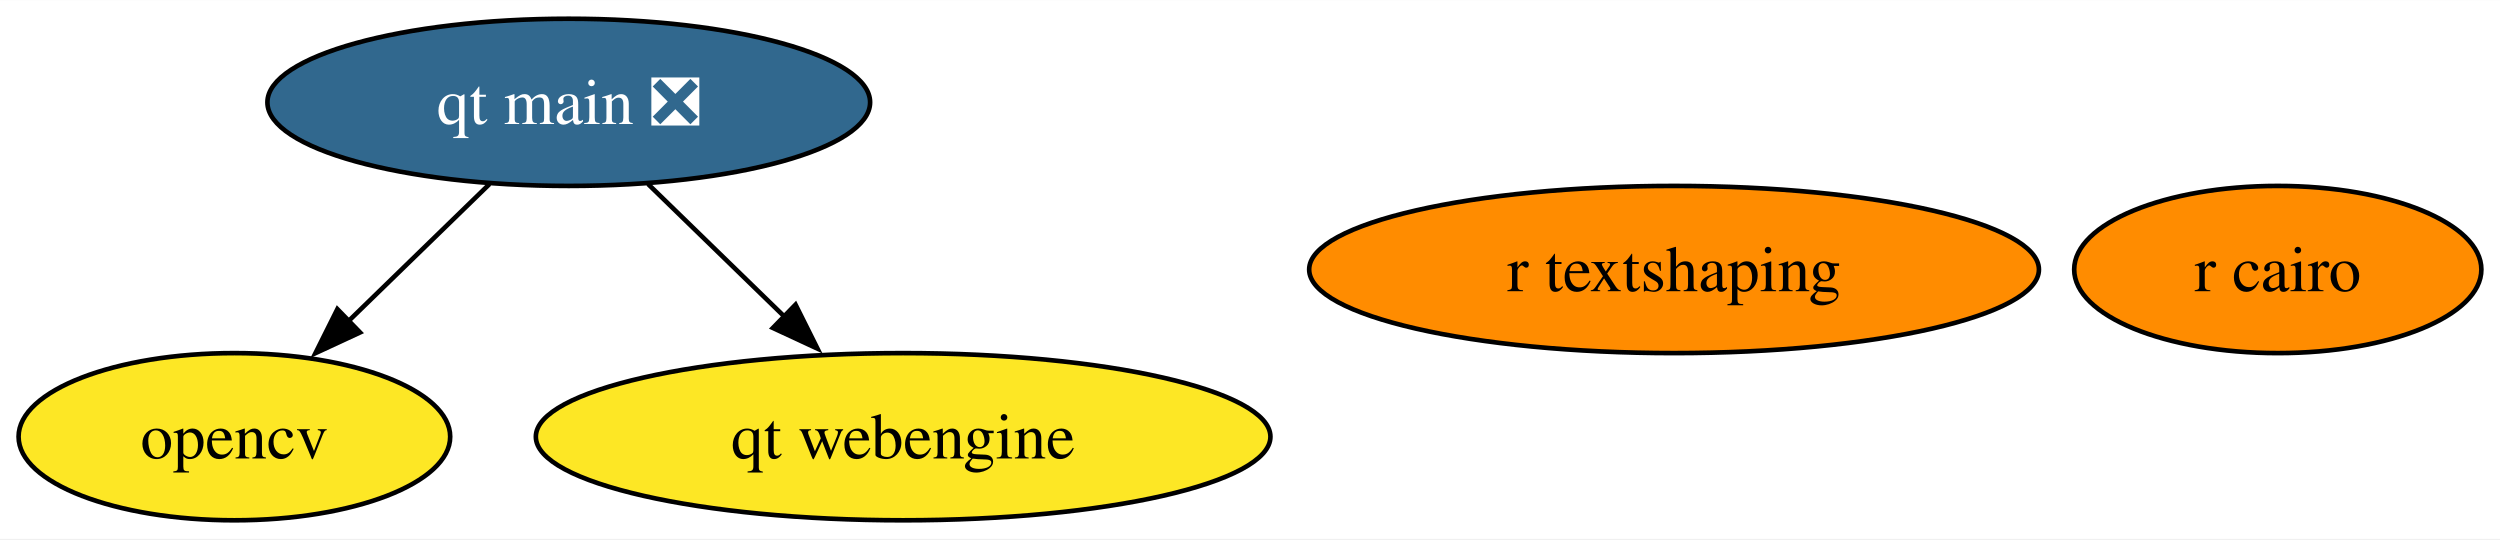
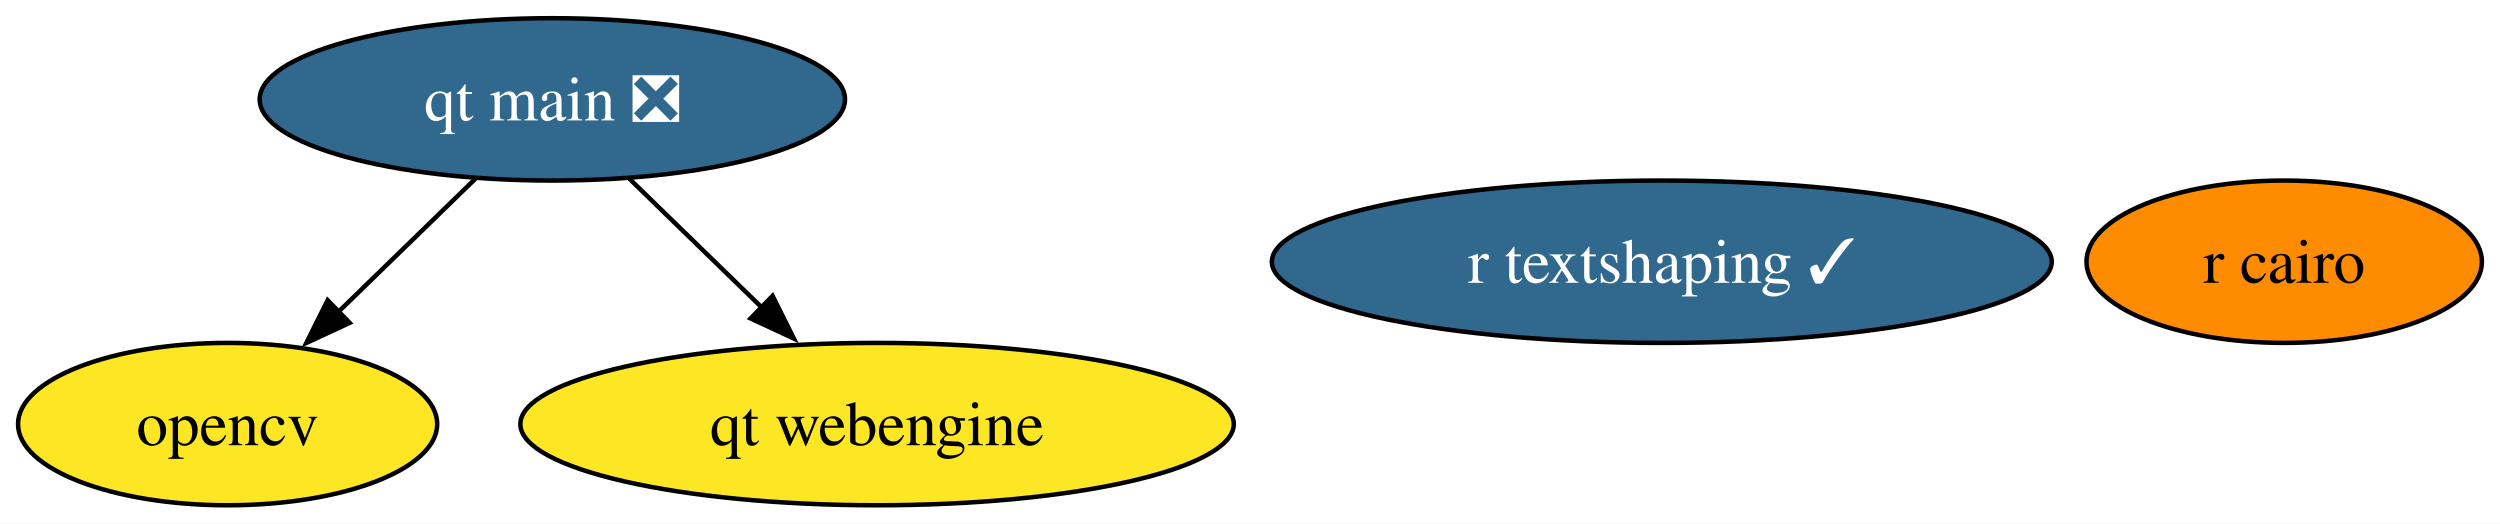
- <svg xmlns="http://www.w3.org/2000/svg" xmlns:xlink="http://www.w3.org/1999/xlink" width="538pt" height="116pt" viewBox="0.00 0.00 538.32 116.00">
+ <svg xmlns="http://www.w3.org/2000/svg" xmlns:xlink="http://www.w3.org/1999/xlink" width="554pt" height="116pt" viewBox="0.00 0.00 554.32 116.00">
  <g id="graph0" class="graph" transform="scale(1 1) rotate(0) translate(4 112)">
-     <polygon fill="white" stroke="none" points="-4,4 -4,-112 534.32,-112 534.32,4 -4,4" />
+     <polygon fill="white" stroke="none" points="-4,4 -4,-112 550.32,-112 550.32,4 -4,4" />
    <g id="node1" class="node">
      <g id="a_node1">
        <a xlink:href="https://github.com/conda-forge/opencv-feedstock" xlink:title="opencv">
          <ellipse fill="#fde725" stroke="black" cx="46.47" cy="-18" rx="46.47" ry="18" />
          <text text-anchor="middle" x="46.47" y="-13.32" font-family="Times,serif" font-size="14.00">opencv</text>
        </a>
      </g>
    </g>
    <g id="node2" class="node">
      <g id="a_node2">
        <a xlink:href="https://github.com/conda-forge/r-cairo-feedstock" xlink:title="r cairo">
-           <ellipse fill="#ff8c00" stroke="black" cx="486.47" cy="-54" rx="43.84" ry="18" />
-           <text text-anchor="middle" x="486.47" y="-49.33" font-family="Times,serif" font-size="14.00">r cairo</text>
+           <ellipse fill="#ff8c00" stroke="black" cx="502.47" cy="-54" rx="43.84" ry="18" />
+           <text text-anchor="middle" x="502.47" y="-49.33" font-family="Times,serif" font-size="14.00">r cairo</text>
        </a>
      </g>
    </g>
    <g id="node3" class="node">
      <g id="a_node3">
-         <a xlink:href="https://github.com/conda-forge/r-textshaping-feedstock" xlink:title="r textshaping">
-           <ellipse fill="#ff8c00" stroke="black" cx="356.47" cy="-54" rx="78.57" ry="18" />
-           <text text-anchor="middle" x="356.47" y="-49.33" font-family="Times,serif" font-size="14.00">r textshaping</text>
+         <a xlink:href="https://github.com/conda-forge/r-textshaping-feedstock/pull/21" xlink:title="r textshaping ✓">
+           <ellipse fill="#31688e" stroke="black" cx="364.47" cy="-54" rx="86.46" ry="18" />
+           <text text-anchor="middle" x="364.47" y="-49.33" font-family="Times,serif" font-size="14.00" fill="white">r textshaping ✓</text>
        </a>
      </g>
    </g>
    <g id="node4" class="node">
      <g id="a_node4">
        <a xlink:href="https://github.com/conda-forge/qt-main-feedstock/pull/189" xlink:title="qt main ❎">
          <ellipse fill="#31688e" stroke="black" cx="118.47" cy="-90" rx="64.89" ry="18" />
          <text text-anchor="middle" x="118.47" y="-85.33" font-family="Times,serif" font-size="14.00" fill="white">qt main ❎</text>
        </a>
      </g>
    </g>
    <g id="edge1" class="edge">
      <path fill="none" stroke="black" d="M101.41,-72.41C92.22,-63.48 80.73,-52.31 70.64,-42.5" />
      <polygon fill="black" stroke="black" points="73.53,-40.45 63.92,-35.99 68.65,-45.47 73.53,-40.45" />
    </g>
    <g id="node5" class="node">
      <g id="a_node5">
        <a xlink:href="https://github.com/conda-forge/qt-webengine-feedstock" xlink:title="qt webengine">
          <ellipse fill="#fde725" stroke="black" cx="190.47" cy="-18" rx="79.09" ry="18" />
          <text text-anchor="middle" x="190.47" y="-13.32" font-family="Times,serif" font-size="14.00">qt webengine</text>
        </a>
      </g>
    </g>
    <g id="edge2" class="edge">
      <path fill="none" stroke="black" d="M135.54,-72.41C144.46,-63.73 155.56,-52.95 165.44,-43.34" />
      <polygon fill="black" stroke="black" points="167.3,-46.44 172.03,-36.96 162.42,-41.42 167.3,-46.44" />
    </g>
  </g>
</svg>
